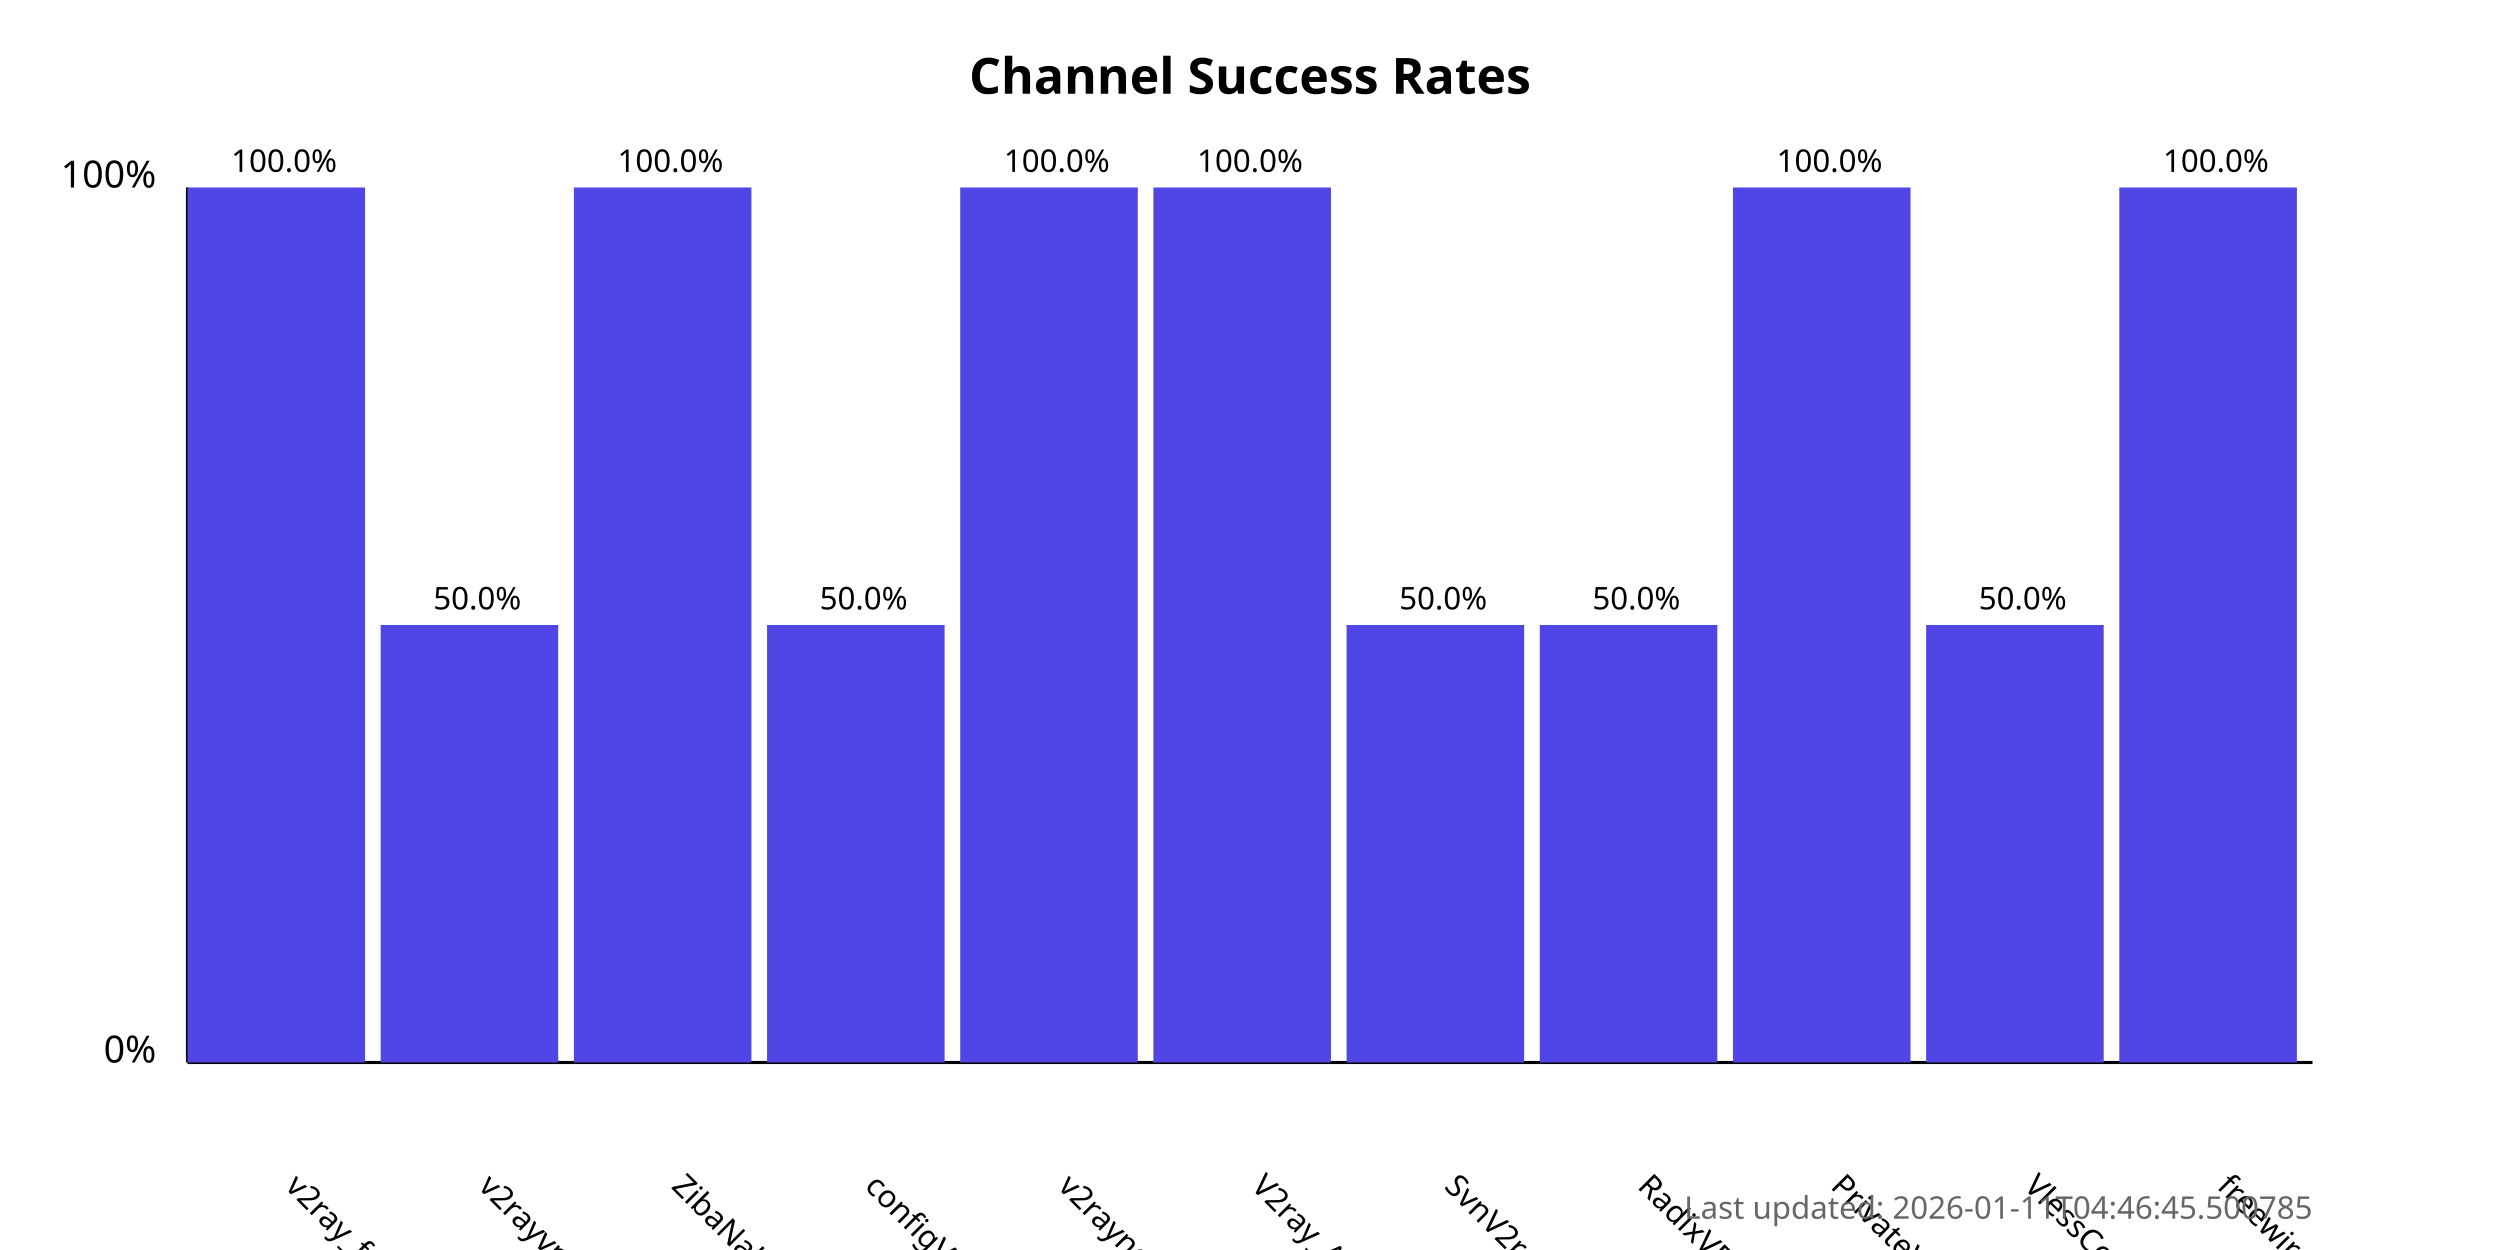
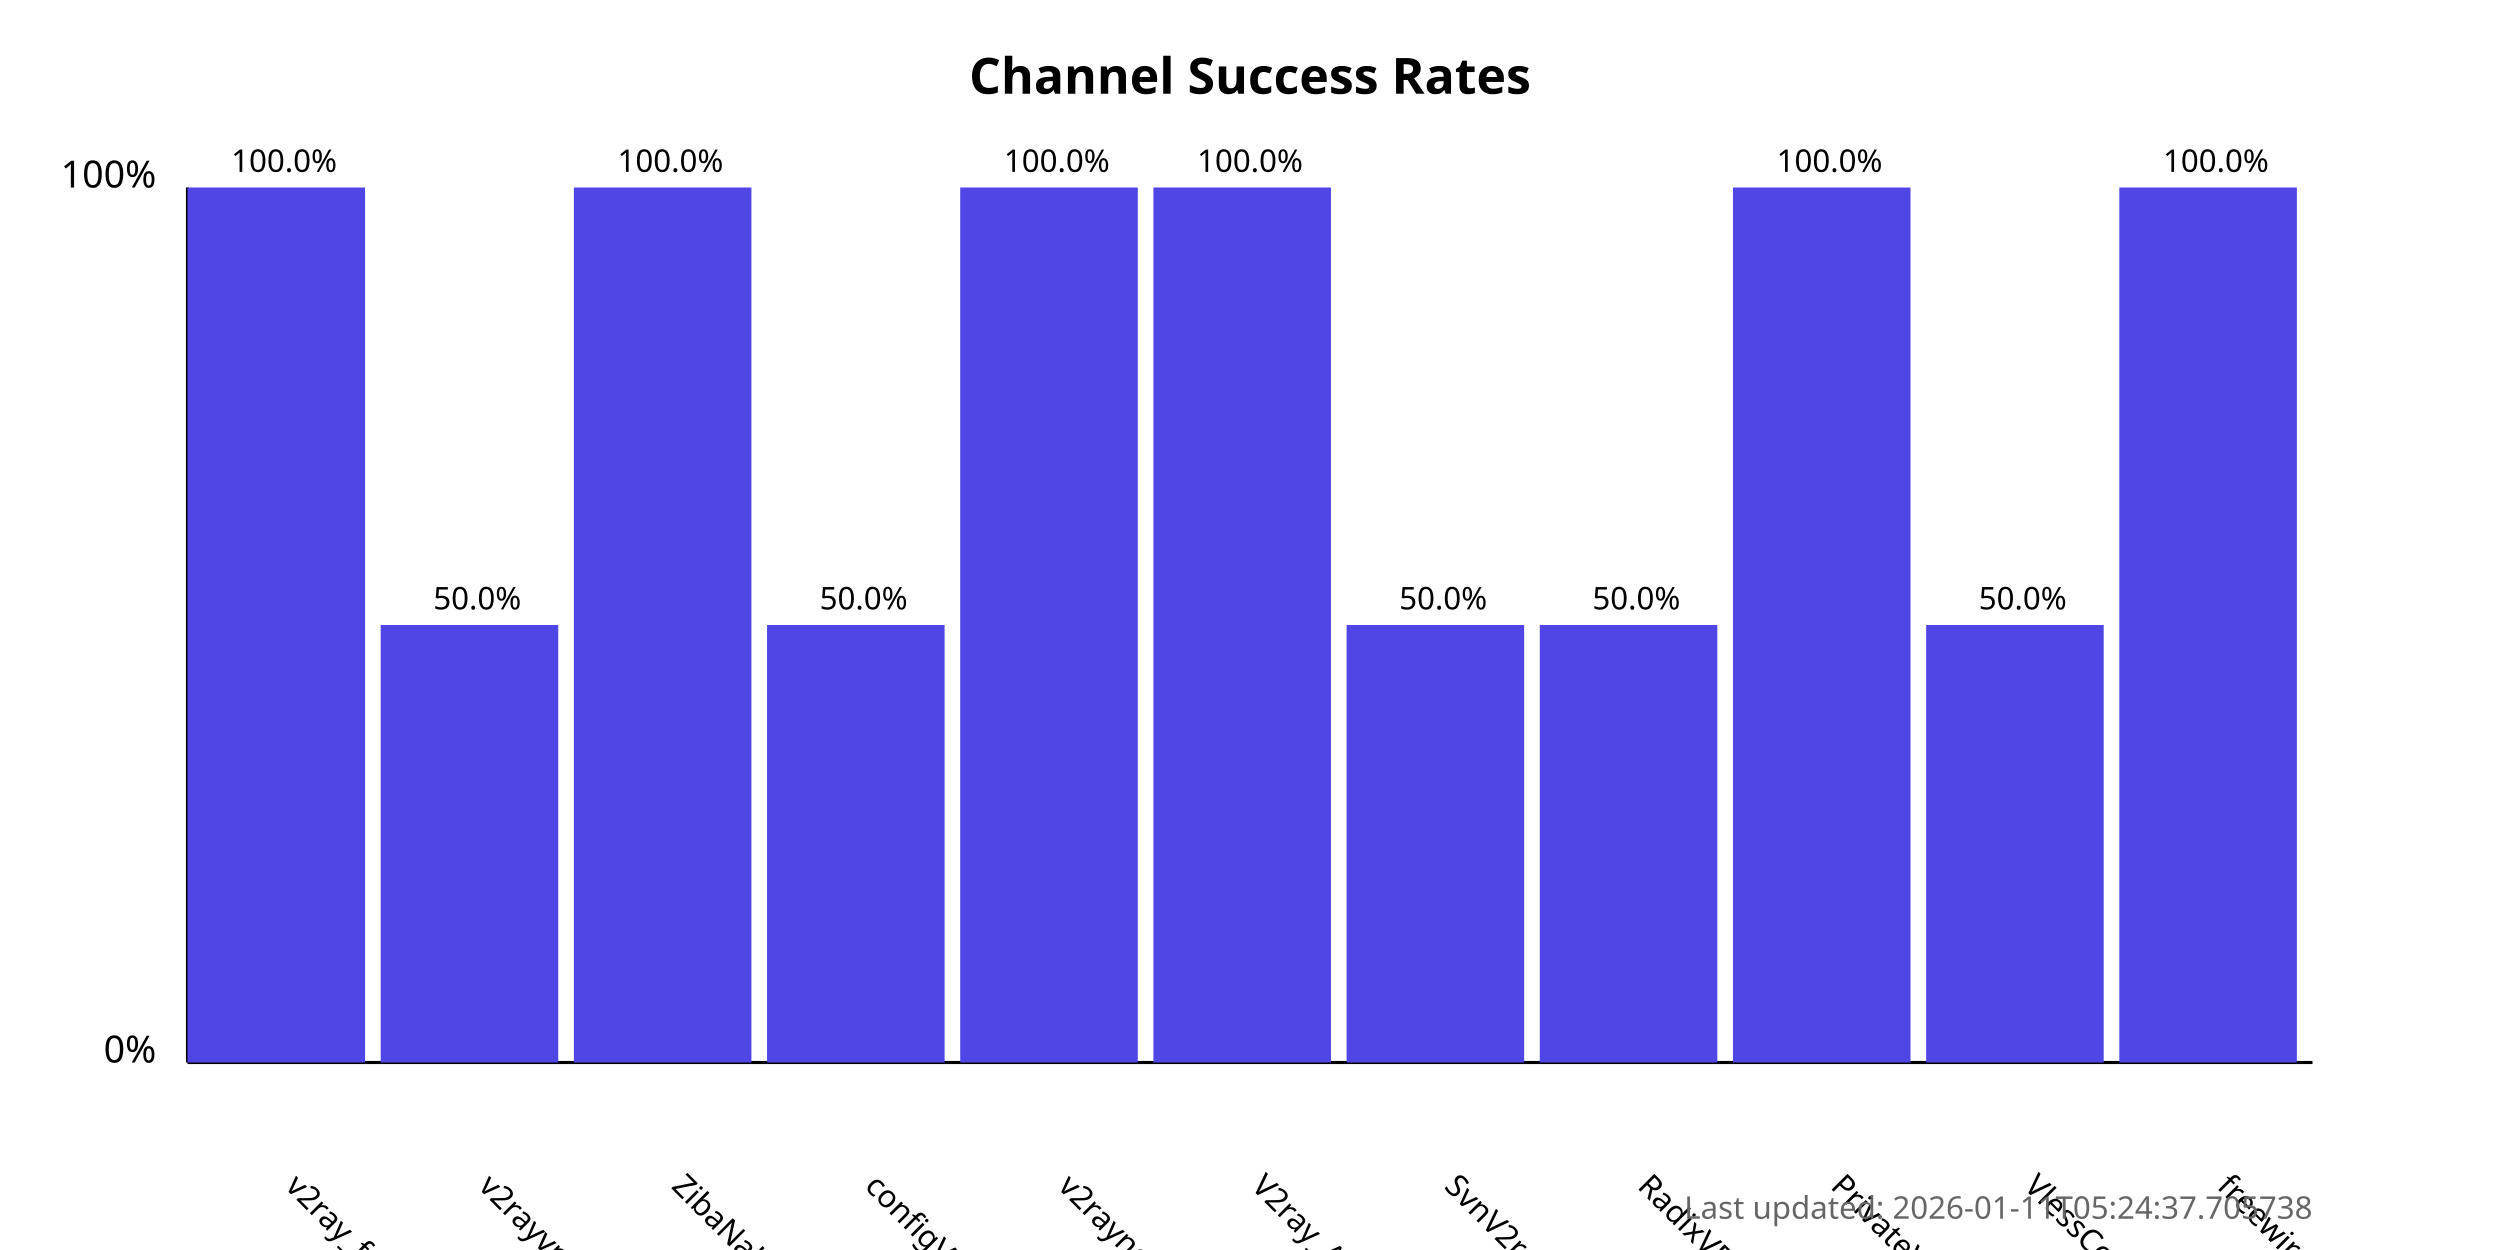
<svg xmlns="http://www.w3.org/2000/svg" width="800" height="400">
  <style>
            .chart-title { font: bold 16px sans-serif; }
            .axis-label { font: 12px sans-serif; }
            .tick-label { font: 10px sans-serif; }
            .bar { fill: #4f46e5; }
            .bar:hover { fill: #6366f1; }
            .timestamp { font: 10px sans-serif; fill: #666; }
        </style>
  <text x="400.0" y="30" text-anchor="middle" class="chart-title">
            Channel Success Rates
        </text>
  <line x1="60" y1="340" x2="60" y2="60" stroke="black" stroke-width="1" />
  <line x1="60" y1="340" x2="740" y2="340" stroke="black" stroke-width="1" />
  <text x="50" y="340" text-anchor="end" class="axis-label">0%</text>
  <text x="50" y="60" text-anchor="end" class="axis-label">100%</text>
  <g>
    <rect x="60" y="60.0" width="56.818" height="280.0" class="bar" />
    <text x="90.909" y="380" transform="rotate(45, 90.90909, 380)" text-anchor="start" class="tick-label">
                v2ray_free_conf
            </text>
    <text x="90.909" y="55.0" text-anchor="middle" class="tick-label">
                100.0%
            </text>
  </g>
  <g>
    <rect x="121.818" y="200.0" width="56.818" height="140.0" class="bar" />
    <text x="152.727" y="380" transform="rotate(45, 152.7273, 380)" text-anchor="start" class="tick-label">
                v2rayvpno
            </text>
    <text x="152.727" y="195.0" text-anchor="middle" class="tick-label">
                50.0%
            </text>
  </g>
  <g>
    <rect x="183.636" y="60.0" width="56.818" height="280.0" class="bar" />
    <text x="214.545" y="380" transform="rotate(45, 214.5455, 380)" text-anchor="start" class="tick-label">
                ZibaNabz
            </text>
    <text x="214.545" y="55.0" text-anchor="middle" class="tick-label">
                100.0%
            </text>
  </g>
  <g>
    <rect x="245.455" y="200.0" width="56.818" height="140.0" class="bar" />
    <text x="276.364" y="380" transform="rotate(45, 276.3636, 380)" text-anchor="start" class="tick-label">
                configV2rayForFree
            </text>
    <text x="276.364" y="195.0" text-anchor="middle" class="tick-label">
                50.0%
            </text>
  </g>
  <g>
    <rect x="307.273" y="60.0" width="56.818" height="280.0" class="bar" />
    <text x="338.182" y="380" transform="rotate(45, 338.1818, 380)" text-anchor="start" class="tick-label">
                v2rayngvpn
            </text>
    <text x="338.182" y="55.0" text-anchor="middle" class="tick-label">
                100.0%
            </text>
  </g>
  <g>
    <rect x="369.091" y="60.0" width="56.818" height="280.0" class="bar" />
    <text x="400.0" y="380" transform="rotate(45, 400.0, 380)" text-anchor="start" class="tick-label">
                V2ray_Alpha
            </text>
    <text x="400.0" y="55.0" text-anchor="middle" class="tick-label">
                100.0%
            </text>
  </g>
  <g>
    <rect x="430.909" y="200.0" width="56.818" height="140.0" class="bar" />
    <text x="461.818" y="380" transform="rotate(45, 461.8182, 380)" text-anchor="start" class="tick-label">
                SvnV2ray
            </text>
    <text x="461.818" y="195.0" text-anchor="middle" class="tick-label">
                50.0%
            </text>
  </g>
  <g>
    <rect x="492.727" y="200.0" width="56.818" height="140.0" class="bar" />
    <text x="523.636" y="380" transform="rotate(45, 523.6364, 380)" text-anchor="start" class="tick-label">
                RadixVPN
            </text>
    <text x="523.636" y="195.0" text-anchor="middle" class="tick-label">
                50.0%
            </text>
  </g>
  <g>
    <rect x="554.545" y="60.0" width="56.818" height="280.0" class="bar" />
    <text x="585.455" y="380" transform="rotate(45, 585.4545, 380)" text-anchor="start" class="tick-label">
                PrivateVPNs
            </text>
    <text x="585.455" y="55.0" text-anchor="middle" class="tick-label">
                100.0%
            </text>
  </g>
  <g>
    <rect x="616.364" y="200.0" width="56.818" height="140.0" class="bar" />
    <text x="647.273" y="380" transform="rotate(45, 647.2727, 380)" text-anchor="start" class="tick-label">
                VlessConfig
            </text>
    <text x="647.273" y="195.0" text-anchor="middle" class="tick-label">
                50.0%
            </text>
  </g>
  <g>
    <rect x="678.182" y="60.0" width="56.818" height="280.0" class="bar" />
    <text x="709.091" y="380" transform="rotate(45, 709.0909, 380)" text-anchor="start" class="tick-label">
                freewireguard
            </text>
    <text x="709.091" y="55.0" text-anchor="middle" class="tick-label">
                100.0%
            </text>
  </g>
  <text x="740" y="390" text-anchor="end" class="timestamp">
-             Last updated: 2026-01-11T04:46:45.500785
+             Last updated: 2026-01-11T05:24:37.705738
        </text>
</svg>
